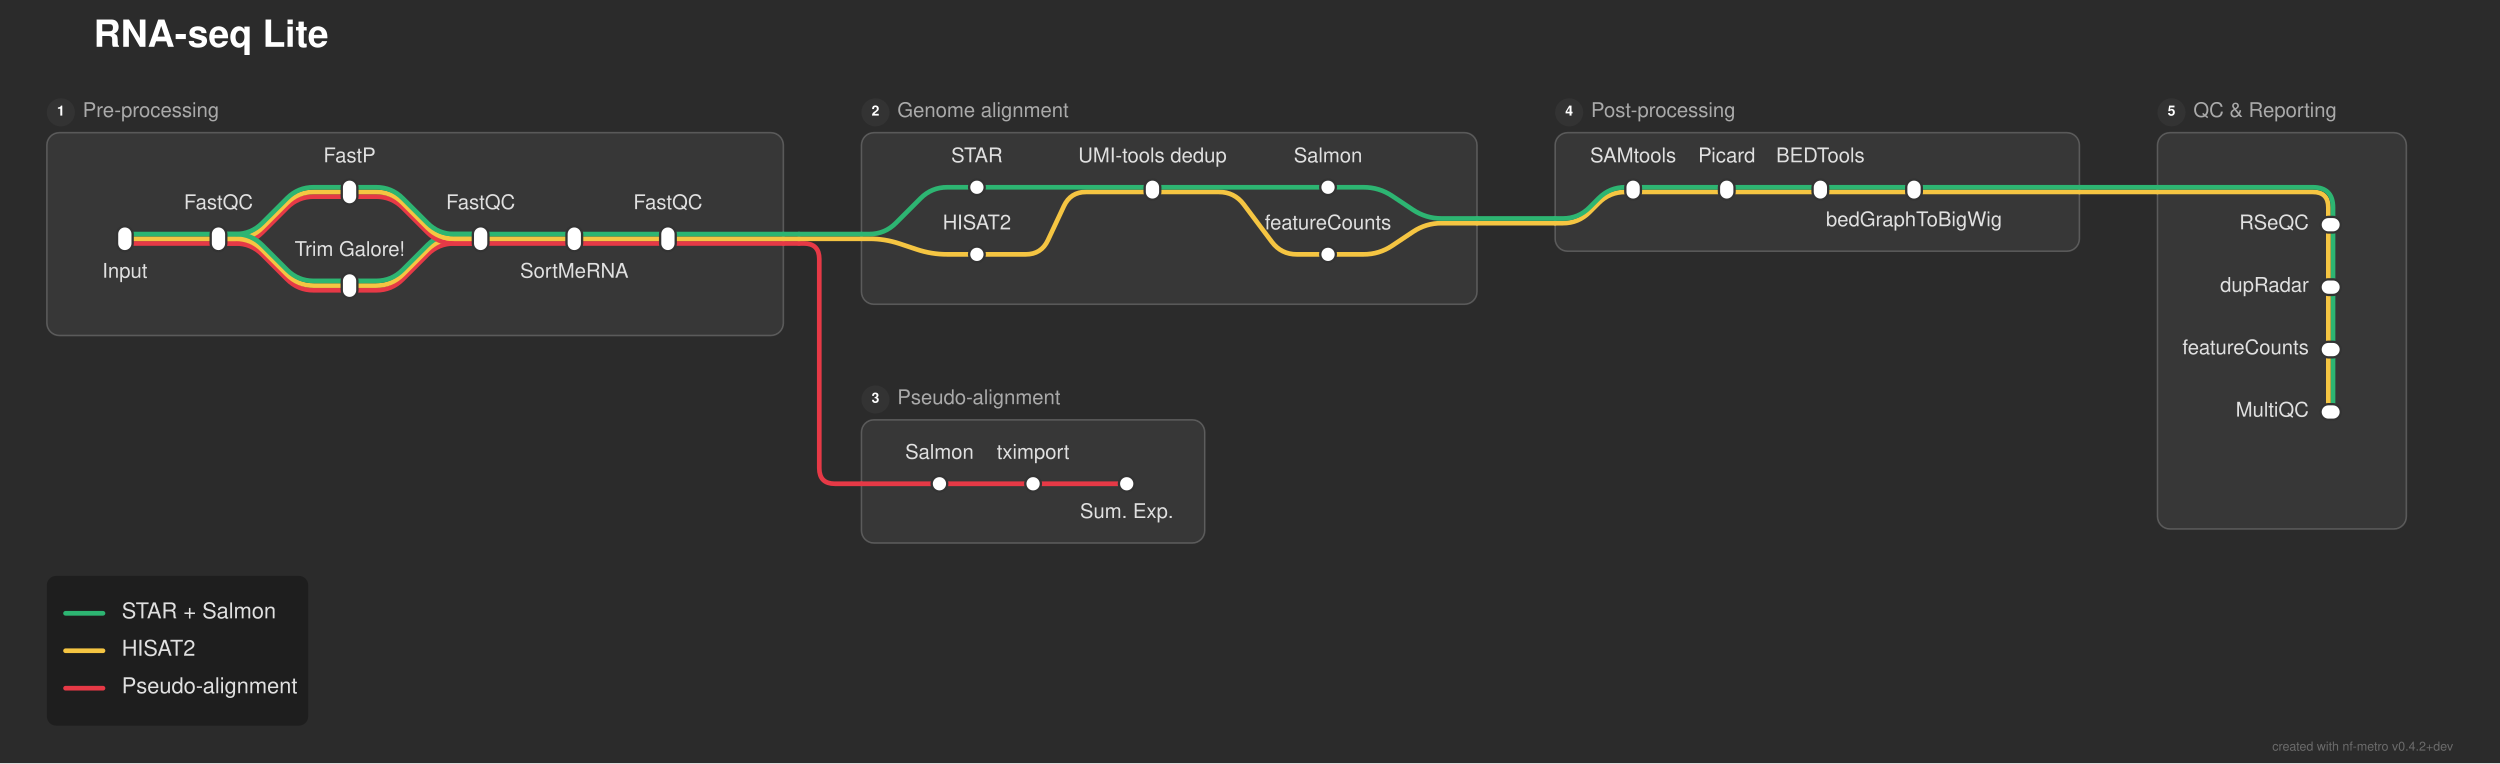
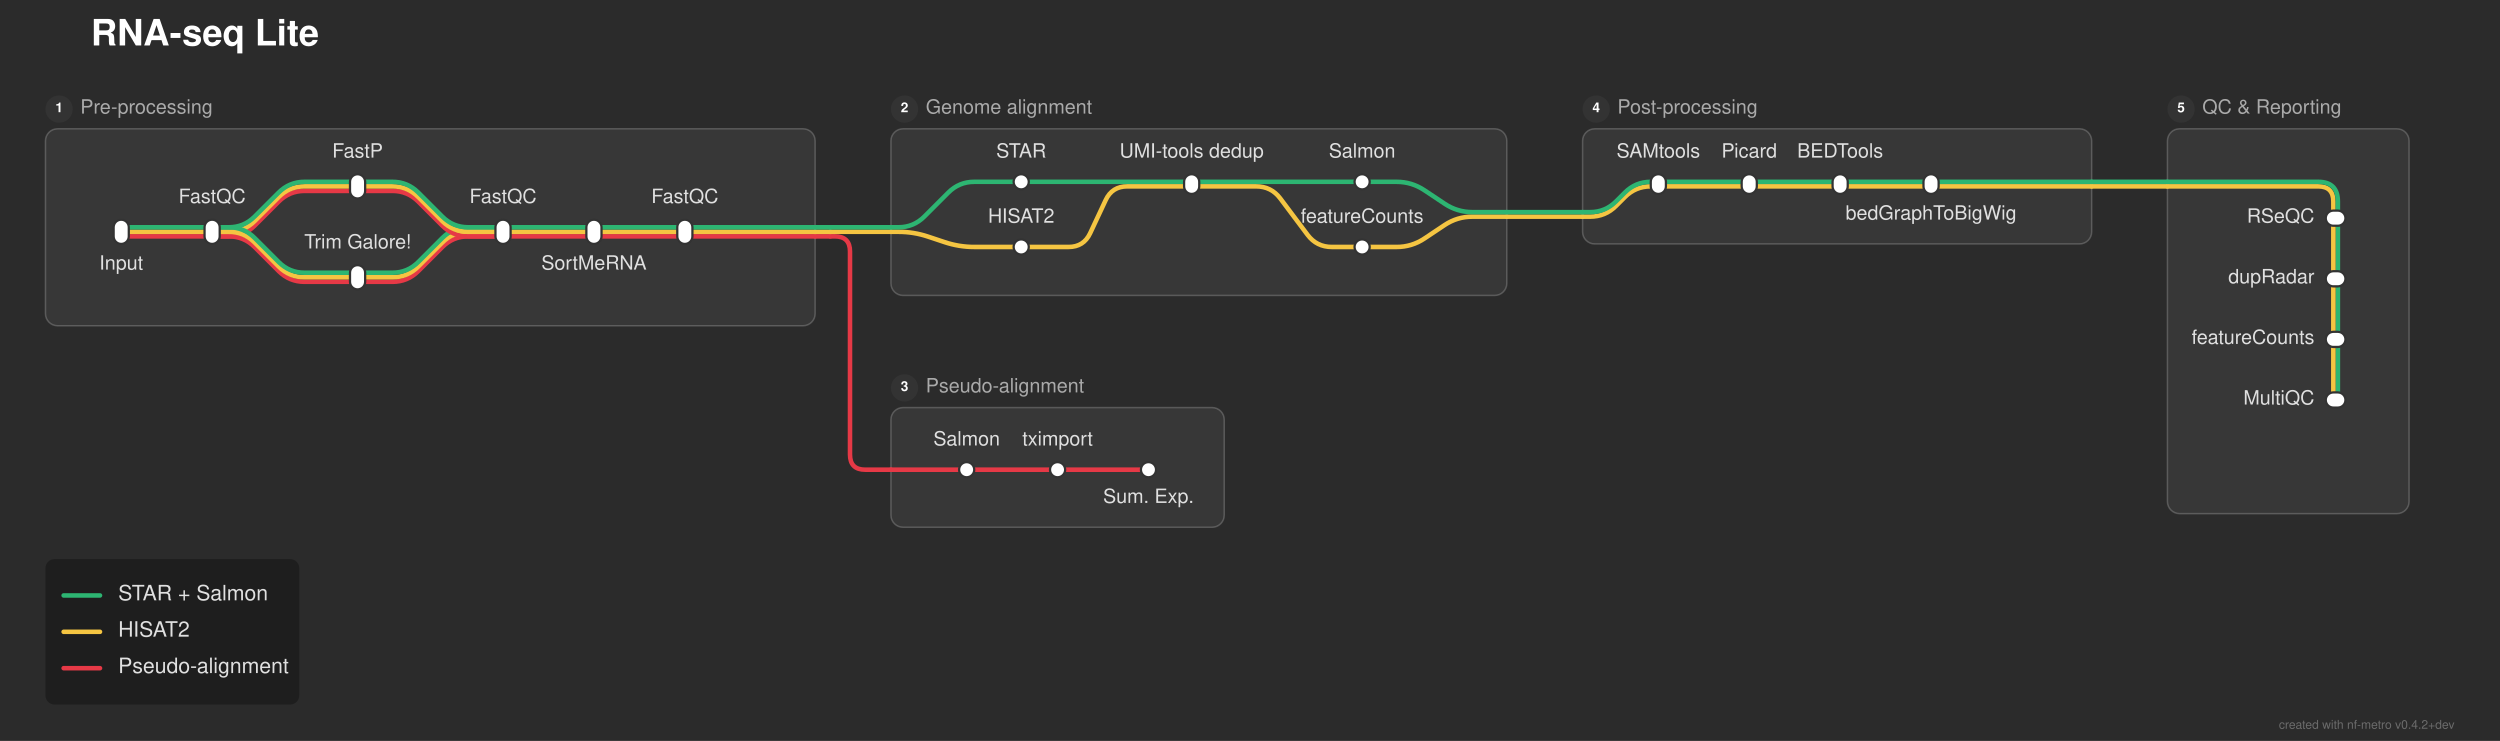
- <svg xmlns="http://www.w3.org/2000/svg" width="1602" height="489" viewBox="0 0 1602 489">
+ <svg xmlns="http://www.w3.org/2000/svg" width="1650" height="489" viewBox="0 0 1650 489">
  <defs>
</defs>
-   <rect x="0" y="0" width="1602" height="489" fill="#2b2b2b" />
+   <rect x="0" y="0" width="1650" height="489" fill="#2b2b2b" />
  <text x="60.0" y="30.0" font-size="24.0" fill="#ffffff" font-family="'Helvetica Neue', Helvetica, Arial, sans-serif" font-weight="bold">RNA-seq Lite</text>
-   <rect x="30.0" y="85.0" width="472.0" height="130.0" rx="8" ry="8" fill="rgba(255, 255, 255, 0.06)" stroke="rgba(255, 255, 255, 0.2)" stroke-width="1.0" />
+   <rect x="30.0" y="85.0" width="508.0" height="130.0" rx="8" ry="8" fill="rgba(255, 255, 255, 0.06)" stroke="rgba(255, 255, 255, 0.2)" stroke-width="1.0" />
  <circle cx="39.0" cy="72.0" r="9" fill="#333333" />
  <text x="39.0" y="72.0" font-size="9" fill="#ffffff" font-family="'Helvetica Neue', Helvetica, Arial, sans-serif" font-weight="bold" text-anchor="middle" dominant-baseline="central">1</text>
  <text x="53.0" y="72.0" font-size="13.0" fill="#aaaaaa" font-family="'Helvetica Neue', Helvetica, Arial, sans-serif" dominant-baseline="central">Pre-processing</text>
-   <rect x="552.0" y="85.0" width="394.5" height="110.0" rx="8" ry="8" fill="rgba(255, 255, 255, 0.06)" stroke="rgba(255, 255, 255, 0.2)" stroke-width="1.0" />
-   <circle cx="561.0" cy="72.0" r="9" fill="#333333" />
-   <text x="561.0" y="72.0" font-size="9" fill="#ffffff" font-family="'Helvetica Neue', Helvetica, Arial, sans-serif" font-weight="bold" text-anchor="middle" dominant-baseline="central">2</text>
-   <text x="575.0" y="72.0" font-size="13.0" fill="#aaaaaa" font-family="'Helvetica Neue', Helvetica, Arial, sans-serif" dominant-baseline="central">Genome alignment</text>
-   <rect x="552.0" y="269.0" width="220.0" height="79.0" rx="8" ry="8" fill="rgba(255, 255, 255, 0.06)" stroke="rgba(255, 255, 255, 0.2)" stroke-width="1.0" />
-   <circle cx="561.0" cy="256.0" r="9" fill="#333333" />
-   <text x="561.0" y="256.0" font-size="9" fill="#ffffff" font-family="'Helvetica Neue', Helvetica, Arial, sans-serif" font-weight="bold" text-anchor="middle" dominant-baseline="central">3</text>
-   <text x="575.0" y="256.0" font-size="13.0" fill="#aaaaaa" font-family="'Helvetica Neue', Helvetica, Arial, sans-serif" dominant-baseline="central">Pseudo-alignment</text>
-   <rect x="996.5" y="85.0" width="336.0" height="76.0" rx="8" ry="8" fill="rgba(255, 255, 255, 0.06)" stroke="rgba(255, 255, 255, 0.2)" stroke-width="1.0" />
-   <circle cx="1005.5" cy="72.0" r="9" fill="#333333" />
-   <text x="1005.5" y="72.0" font-size="9" fill="#ffffff" font-family="'Helvetica Neue', Helvetica, Arial, sans-serif" font-weight="bold" text-anchor="middle" dominant-baseline="central">4</text>
-   <text x="1019.5" y="72.0" font-size="13.0" fill="#aaaaaa" font-family="'Helvetica Neue', Helvetica, Arial, sans-serif" dominant-baseline="central">Post-processing</text>
-   <rect x="1382.5" y="85.0" width="159.5" height="254.0" rx="8" ry="8" fill="rgba(255, 255, 255, 0.06)" stroke="rgba(255, 255, 255, 0.2)" stroke-width="1.0" />
-   <circle cx="1391.5" cy="72.0" r="9" fill="#333333" />
-   <text x="1391.5" y="72.0" font-size="9" fill="#ffffff" font-family="'Helvetica Neue', Helvetica, Arial, sans-serif" font-weight="bold" text-anchor="middle" dominant-baseline="central">5</text>
-   <text x="1405.5" y="72.0" font-size="13.0" fill="#aaaaaa" font-family="'Helvetica Neue', Helvetica, Arial, sans-serif" dominant-baseline="central">QC &amp; Reporting</text>
-   <path d="M602.0,310.0 L662.0,310.0" stroke="#e63946" stroke-width="3.0" stroke-linecap="round" />
-   <path d="M662.0,310.0 L722.0,310.0" stroke="#e63946" stroke-width="3.0" stroke-linecap="round" />
-   <path d="M552.0,310.0 L602.0,310.0" stroke="#e63946" stroke-width="3.0" stroke-linecap="round" />
-   <path d="M1495.0,224.0 L1495.0,264.0" stroke="#2db572" stroke-width="3.0" stroke-linecap="round" />
-   <path d="M1492.0,224.0 L1492.0,264.0" stroke="#f5c542" stroke-width="3.0" stroke-linecap="round" />
-   <path d="M224.0,186.0 L241.0,186.0 Q251.0,186.0,258.071,178.929 L273.929,163.071 Q281.0,156.0,291.0,156.0 L308.0,156.0" stroke="#e63946" stroke-width="3.0" fill="none" stroke-linecap="round" stroke-linejoin="round" />
-   <path d="M1495.0,184.0 L1495.0,224.0" stroke="#2db572" stroke-width="3.0" stroke-linecap="round" />
-   <path d="M1492.0,184.0 L1492.0,224.0" stroke="#f5c542" stroke-width="3.0" stroke-linecap="round" />
-   <path d="M224.0,183.0 L241.0,183.0 Q251.0,183.0,258.071,175.929 L273.929,160.071 Q281.0,153.0,291.0,153.0 L308.0,153.0" stroke="#f5c542" stroke-width="3.0" fill="none" stroke-linecap="round" stroke-linejoin="round" />
-   <path d="M224.0,180.0 L241.0,180.0 Q251.0,180.0,258.071,172.929 L273.929,157.071 Q281.0,150.0,291.0,150.0 L308.0,150.0" stroke="#2db572" stroke-width="3.0" fill="none" stroke-linecap="round" stroke-linejoin="round" />
-   <path d="M626.0,163.0 L657.25,163.0 Q667.25,163.0,671.494,153.945 L681.756,132.055 Q686.0,123.0,696.0,123.0 L738.5,123.0" stroke="#f5c542" stroke-width="3.0" fill="none" stroke-linecap="round" stroke-linejoin="round" />
-   <path d="M851.0,163.0 L873.75,163.0 Q883.75,163.0,892.071,157.453 L905.429,148.547 Q913.75,143.0,923.75,143.0 L946.5,143.0" stroke="#f5c542" stroke-width="3.0" fill="none" stroke-linecap="round" stroke-linejoin="round" />
+   <rect x="588.0" y="85.0" width="406.5" height="110.0" rx="8" ry="8" fill="rgba(255, 255, 255, 0.06)" stroke="rgba(255, 255, 255, 0.2)" stroke-width="1.0" />
+   <circle cx="597.0" cy="72.0" r="9" fill="#333333" />
+   <text x="597.0" y="72.0" font-size="9" fill="#ffffff" font-family="'Helvetica Neue', Helvetica, Arial, sans-serif" font-weight="bold" text-anchor="middle" dominant-baseline="central">2</text>
+   <text x="611.0" y="72.0" font-size="13.0" fill="#aaaaaa" font-family="'Helvetica Neue', Helvetica, Arial, sans-serif" dominant-baseline="central">Genome alignment</text>
+   <rect x="588.0" y="269.0" width="220.0" height="79.0" rx="8" ry="8" fill="rgba(255, 255, 255, 0.06)" stroke="rgba(255, 255, 255, 0.2)" stroke-width="1.0" />
+   <circle cx="597.0" cy="256.0" r="9" fill="#333333" />
+   <text x="597.0" y="256.0" font-size="9" fill="#ffffff" font-family="'Helvetica Neue', Helvetica, Arial, sans-serif" font-weight="bold" text-anchor="middle" dominant-baseline="central">3</text>
+   <text x="611.0" y="256.0" font-size="13.0" fill="#aaaaaa" font-family="'Helvetica Neue', Helvetica, Arial, sans-serif" dominant-baseline="central">Pseudo-alignment</text>
+   <rect x="1044.5" y="85.0" width="336.0" height="76.0" rx="8" ry="8" fill="rgba(255, 255, 255, 0.06)" stroke="rgba(255, 255, 255, 0.2)" stroke-width="1.0" />
+   <circle cx="1053.5" cy="72.0" r="9" fill="#333333" />
+   <text x="1053.5" y="72.0" font-size="9" fill="#ffffff" font-family="'Helvetica Neue', Helvetica, Arial, sans-serif" font-weight="bold" text-anchor="middle" dominant-baseline="central">4</text>
+   <text x="1067.5" y="72.0" font-size="13.0" fill="#aaaaaa" font-family="'Helvetica Neue', Helvetica, Arial, sans-serif" dominant-baseline="central">Post-processing</text>
+   <rect x="1430.5" y="85.0" width="159.5" height="254.0" rx="8" ry="8" fill="rgba(255, 255, 255, 0.06)" stroke="rgba(255, 255, 255, 0.2)" stroke-width="1.0" />
+   <circle cx="1439.5" cy="72.0" r="9" fill="#333333" />
+   <text x="1439.5" y="72.0" font-size="9" fill="#ffffff" font-family="'Helvetica Neue', Helvetica, Arial, sans-serif" font-weight="bold" text-anchor="middle" dominant-baseline="central">5</text>
+   <text x="1453.5" y="72.0" font-size="13.0" fill="#aaaaaa" font-family="'Helvetica Neue', Helvetica, Arial, sans-serif" dominant-baseline="central">QC &amp; Reporting</text>
+   <path d="M638.0,310.0 L698.0,310.0" stroke="#e63946" stroke-width="3.0" stroke-linecap="round" />
+   <path d="M698.0,310.0 L758.0,310.0" stroke="#e63946" stroke-width="3.0" stroke-linecap="round" />
+   <path d="M588.0,310.0 L638.0,310.0" stroke="#e63946" stroke-width="3.0" stroke-linecap="round" />
+   <path d="M1543.0,224.0 L1543.0,264.0" stroke="#2db572" stroke-width="3.0" stroke-linecap="round" />
+   <path d="M1540.0,224.0 L1540.0,264.0" stroke="#f5c542" stroke-width="3.0" stroke-linecap="round" />
+   <path d="M236.0,186.0 L259.0,186.0 Q269.0,186.0,276.071,178.929 L291.929,163.071 Q299.0,156.0,309.0,156.0 L332.0,156.0" stroke="#e63946" stroke-width="3.0" fill="none" stroke-linecap="round" stroke-linejoin="round" />
+   <path d="M1543.0,184.0 L1543.0,224.0" stroke="#2db572" stroke-width="3.0" stroke-linecap="round" />
+   <path d="M1540.0,184.0 L1540.0,224.0" stroke="#f5c542" stroke-width="3.0" stroke-linecap="round" />
+   <path d="M236.0,183.0 L259.0,183.0 Q269.0,183.0,276.071,175.929 L291.929,160.071 Q299.0,153.0,309.0,153.0 L332.0,153.0" stroke="#f5c542" stroke-width="3.0" fill="none" stroke-linecap="round" stroke-linejoin="round" />
+   <path d="M236.0,180.0 L259.0,180.0 Q269.0,180.0,276.071,172.929 L291.929,157.071 Q299.0,150.0,309.0,150.0 L332.0,150.0" stroke="#2db572" stroke-width="3.0" fill="none" stroke-linecap="round" stroke-linejoin="round" />
+   <path d="M674.0,163.0 L705.25,163.0 Q715.25,163.0,719.494,153.945 L729.756,132.055 Q734.0,123.0,744.0,123.0 L786.5,123.0" stroke="#f5c542" stroke-width="3.0" fill="none" stroke-linecap="round" stroke-linejoin="round" />
+   <path d="M899.0,163.0 L921.75,163.0 Q931.75,163.0,940.071,157.453 L953.429,148.547 Q961.75,143.0,971.75,143.0 L994.5,143.0" stroke="#f5c542" stroke-width="3.0" fill="none" stroke-linecap="round" stroke-linejoin="round" />
  <path d="M80.0,156.0 L140.0,156.0" stroke="#e63946" stroke-width="3.0" stroke-linecap="round" />
-   <path d="M140.0,156.0 L151.0,156.0 Q161.0,156.0,168.071,148.929 L183.929,133.071 Q191.0,126.0,201.0,126.0 L224.0,126.0" stroke="#e63946" stroke-width="3.0" fill="none" stroke-linecap="round" stroke-linejoin="round" />
-   <path d="M140.0,156.0 L151.0,156.0 Q161.0,156.0,168.071,163.071 L183.929,178.929 Q191.0,186.0,201.0,186.0 L224.0,186.0" stroke="#e63946" stroke-width="3.0" fill="none" stroke-linecap="round" stroke-linejoin="round" />
-   <path d="M308.0,156.0 L368.0,156.0" stroke="#e63946" stroke-width="3.0" stroke-linecap="round" />
-   <path d="M368.0,156.0 L428.0,156.0" stroke="#e63946" stroke-width="3.0" stroke-linecap="round" />
-   <path d="M428.0,156.0 L502.0,156.0" stroke="#e63946" stroke-width="3.0" stroke-linecap="round" />
-   <path d="M502.0,156.0 L512.0,156.0" stroke="#e63946" stroke-width="3.0" stroke-linecap="round" />
-   <path d="M512.0,156.0 L515.0,156.0 Q525.0,156.0,525.0,166.0 L525.0,300.0 Q525.0,310.0,535.0,310.0 L552.0,310.0" stroke="#e63946" stroke-width="3.0" fill="none" stroke-linecap="round" stroke-linejoin="round" />
+   <path d="M140.0,156.0 L151.0,156.0 Q161.0,156.0,168.071,148.929 L183.929,133.071 Q191.0,126.0,201.0,126.0 L236.0,126.0" stroke="#e63946" stroke-width="3.0" fill="none" stroke-linecap="round" stroke-linejoin="round" />
+   <path d="M140.0,156.0 L151.0,156.0 Q161.0,156.0,168.071,163.071 L183.929,178.929 Q191.0,186.0,201.0,186.0 L236.0,186.0" stroke="#e63946" stroke-width="3.0" fill="none" stroke-linecap="round" stroke-linejoin="round" />
+   <path d="M332.0,156.0 L392.0,156.0" stroke="#e63946" stroke-width="3.0" stroke-linecap="round" />
+   <path d="M392.0,156.0 L452.0,156.0" stroke="#e63946" stroke-width="3.0" stroke-linecap="round" />
+   <path d="M452.0,156.0 L538.0,156.0" stroke="#e63946" stroke-width="3.0" stroke-linecap="round" />
+   <path d="M538.0,156.0 L548.0,156.0" stroke="#e63946" stroke-width="3.0" stroke-linecap="round" />
+   <path d="M548.0,156.0 L551.0,156.0 Q561.0,156.0,561.0,166.0 L561.0,300.0 Q561.0,310.0,571.0,310.0 L588.0,310.0" stroke="#e63946" stroke-width="3.0" fill="none" stroke-linecap="round" stroke-linejoin="round" />
  <path d="M80.0,153.0 L140.0,153.0" stroke="#f5c542" stroke-width="3.0" stroke-linecap="round" />
-   <path d="M140.0,153.0 L151.0,153.0 Q161.0,153.0,168.071,145.929 L183.929,130.071 Q191.0,123.0,201.0,123.0 L224.0,123.0" stroke="#f5c542" stroke-width="3.0" fill="none" stroke-linecap="round" stroke-linejoin="round" />
-   <path d="M140.0,153.0 L151.0,153.0 Q161.0,153.0,168.071,160.071 L183.929,175.929 Q191.0,183.0,201.0,183.0 L224.0,183.0" stroke="#f5c542" stroke-width="3.0" fill="none" stroke-linecap="round" stroke-linejoin="round" />
-   <path d="M308.0,153.0 L368.0,153.0" stroke="#f5c542" stroke-width="3.0" stroke-linecap="round" />
-   <path d="M368.0,153.0 L428.0,153.0" stroke="#f5c542" stroke-width="3.0" stroke-linecap="round" />
-   <path d="M428.0,153.0 L502.0,153.0" stroke="#f5c542" stroke-width="3.0" stroke-linecap="round" />
-   <path d="M552.0,153.0 L557.0,153.0 Q567.0,153.0,576.487,156.162 L587.513,159.838 Q597.0,163.0,607.0,163.0 L626.0,163.0" stroke="#f5c542" stroke-width="3.0" fill="none" stroke-linecap="round" stroke-linejoin="round" />
-   <path d="M502.0,153.0 L512.0,153.0" stroke="#f5c542" stroke-width="3.0" stroke-linecap="round" />
-   <path d="M512.0,153.0 L552.0,153.0" stroke="#f5c542" stroke-width="3.0" stroke-linecap="round" />
+   <path d="M140.0,153.0 L151.0,153.0 Q161.0,153.0,168.071,145.929 L183.929,130.071 Q191.0,123.0,201.0,123.0 L236.0,123.0" stroke="#f5c542" stroke-width="3.0" fill="none" stroke-linecap="round" stroke-linejoin="round" />
+   <path d="M140.0,153.0 L151.0,153.0 Q161.0,153.0,168.071,160.071 L183.929,175.929 Q191.0,183.0,201.0,183.0 L236.0,183.0" stroke="#f5c542" stroke-width="3.0" fill="none" stroke-linecap="round" stroke-linejoin="round" />
+   <path d="M332.0,153.0 L392.0,153.0" stroke="#f5c542" stroke-width="3.0" stroke-linecap="round" />
+   <path d="M392.0,153.0 L452.0,153.0" stroke="#f5c542" stroke-width="3.0" stroke-linecap="round" />
+   <path d="M452.0,153.0 L538.0,153.0" stroke="#f5c542" stroke-width="3.0" stroke-linecap="round" />
+   <path d="M588.0,153.0 L593.0,153.0 Q603.0,153.0,612.487,156.162 L623.513,159.838 Q633.0,163.0,643.0,163.0 L674.0,163.0" stroke="#f5c542" stroke-width="3.0" fill="none" stroke-linecap="round" stroke-linejoin="round" />
+   <path d="M538.0,153.0 L548.0,153.0" stroke="#f5c542" stroke-width="3.0" stroke-linecap="round" />
+   <path d="M548.0,153.0 L588.0,153.0" stroke="#f5c542" stroke-width="3.0" stroke-linecap="round" />
  <path d="M80.0,150.0 L140.0,150.0" stroke="#2db572" stroke-width="3.0" stroke-linecap="round" />
-   <path d="M140.0,150.0 L151.0,150.0 Q161.0,150.0,168.071,142.929 L183.929,127.071 Q191.0,120.0,201.0,120.0 L224.0,120.0" stroke="#2db572" stroke-width="3.0" fill="none" stroke-linecap="round" stroke-linejoin="round" />
-   <path d="M140.0,150.0 L151.0,150.0 Q161.0,150.0,168.071,157.071 L183.929,172.929 Q191.0,180.0,201.0,180.0 L224.0,180.0" stroke="#2db572" stroke-width="3.0" fill="none" stroke-linecap="round" stroke-linejoin="round" />
-   <path d="M308.0,150.0 L368.0,150.0" stroke="#2db572" stroke-width="3.0" stroke-linecap="round" />
-   <path d="M368.0,150.0 L428.0,150.0" stroke="#2db572" stroke-width="3.0" stroke-linecap="round" />
-   <path d="M428.0,150.0 L502.0,150.0" stroke="#2db572" stroke-width="3.0" stroke-linecap="round" />
-   <path d="M552.0,150.0 L557.0,150.0 Q567.0,150.0,574.071,142.929 L589.929,127.071 Q597.0,120.0,607.0,120.0 L626.0,120.0" stroke="#2db572" stroke-width="3.0" fill="none" stroke-linecap="round" stroke-linejoin="round" />
-   <path d="M502.0,150.0 L512.0,150.0" stroke="#2db572" stroke-width="3.0" stroke-linecap="round" />
-   <path d="M512.0,150.0 L552.0,150.0" stroke="#2db572" stroke-width="3.0" stroke-linecap="round" />
-   <path d="M1495.0,144.0 L1495.0,184.0" stroke="#2db572" stroke-width="3.0" stroke-linecap="round" />
-   <path d="M1492.0,144.0 L1492.0,184.0" stroke="#f5c542" stroke-width="3.0" stroke-linecap="round" />
-   <path d="M996.5,143.0 L1001.5,143.0 Q1011.5,143.0,1018.571,135.929 L1024.429,130.071 Q1031.5,123.0,1041.5,123.0 L1046.5,123.0" stroke="#f5c542" stroke-width="3.0" fill="none" stroke-linecap="round" stroke-linejoin="round" />
-   <path d="M946.5,143.0 L996.5,143.0" stroke="#f5c542" stroke-width="3.0" stroke-linecap="round" />
-   <path d="M996.5,140.0 L1001.5,140.0 Q1011.5,140.0,1018.571,132.929 L1024.429,127.071 Q1031.5,120.0,1041.5,120.0 L1046.5,120.0" stroke="#2db572" stroke-width="3.0" fill="none" stroke-linecap="round" stroke-linejoin="round" />
-   <path d="M946.5,140.0 L996.5,140.0" stroke="#2db572" stroke-width="3.0" stroke-linecap="round" />
-   <path d="M224.0,126.0 L241.0,126.0 Q251.0,126.0,258.071,133.071 L273.929,148.929 Q281.0,156.0,291.0,156.0 L308.0,156.0" stroke="#e63946" stroke-width="3.0" fill="none" stroke-linecap="round" stroke-linejoin="round" />
-   <path d="M224.0,123.0 L241.0,123.0 Q251.0,123.0,258.071,130.071 L273.929,145.929 Q281.0,153.0,291.0,153.0 L308.0,153.0" stroke="#f5c542" stroke-width="3.0" fill="none" stroke-linecap="round" stroke-linejoin="round" />
-   <path d="M738.5,123.0 L781.0,123.0 Q791.0,123.0,797.0,131.0 L815.0,155.0 Q821.0,163.0,831.0,163.0 L851.0,163.0" stroke="#f5c542" stroke-width="3.0" fill="none" stroke-linecap="round" stroke-linejoin="round" />
-   <path d="M1046.5,123.0 L1106.5,123.0" stroke="#f5c542" stroke-width="3.0" stroke-linecap="round" />
-   <path d="M1106.5,123.0 L1166.5,123.0" stroke="#f5c542" stroke-width="3.0" stroke-linecap="round" />
-   <path d="M1166.5,123.0 L1226.5,123.0" stroke="#f5c542" stroke-width="3.0" stroke-linecap="round" />
-   <path d="M1226.5,123.0 L1332.5,123.0" stroke="#f5c542" stroke-width="3.0" stroke-linecap="round" />
-   <path d="M1382.5,123.0 L1482.0,123.0 Q1492.0,123.0,1492.0,133.0 L1492.0,144.0" stroke="#f5c542" stroke-width="3.0" fill="none" stroke-linecap="round" stroke-linejoin="round" />
-   <path d="M1332.5,123.0 L1382.5,123.0" stroke="#f5c542" stroke-width="3.0" stroke-linecap="round" />
-   <path d="M224.0,120.0 L241.0,120.0 Q251.0,120.0,258.071,127.071 L273.929,142.929 Q281.0,150.0,291.0,150.0 L308.0,150.0" stroke="#2db572" stroke-width="3.0" fill="none" stroke-linecap="round" stroke-linejoin="round" />
-   <path d="M626.0,120.0 L738.5,120.0" stroke="#2db572" stroke-width="3.0" stroke-linecap="round" />
-   <path d="M738.5,120.0 L851.0,120.0" stroke="#2db572" stroke-width="3.0" stroke-linecap="round" />
-   <path d="M1046.5,120.0 L1106.5,120.0" stroke="#2db572" stroke-width="3.0" stroke-linecap="round" />
-   <path d="M1106.5,120.0 L1166.5,120.0" stroke="#2db572" stroke-width="3.0" stroke-linecap="round" />
-   <path d="M1166.5,120.0 L1226.5,120.0" stroke="#2db572" stroke-width="3.0" stroke-linecap="round" />
-   <path d="M851.0,120.0 L873.75,120.0 Q883.75,120.0,892.071,125.547 L905.429,134.453 Q913.75,140.0,923.75,140.0 L946.5,140.0" stroke="#2db572" stroke-width="3.0" fill="none" stroke-linecap="round" stroke-linejoin="round" />
-   <path d="M1226.5,120.0 L1332.5,120.0" stroke="#2db572" stroke-width="3.0" stroke-linecap="round" />
-   <path d="M1382.5,120.0 L1482.0,120.0 Q1495.0,120.0,1495.0,133.0 L1495.0,144.0" stroke="#2db572" stroke-width="3.0" fill="none" stroke-linecap="round" stroke-linejoin="round" />
-   <path d="M1332.5,120.0 L1382.5,120.0" stroke="#2db572" stroke-width="3.0" stroke-linecap="round" />
+   <path d="M140.0,150.0 L151.0,150.0 Q161.0,150.0,168.071,142.929 L183.929,127.071 Q191.0,120.0,201.0,120.0 L236.0,120.0" stroke="#2db572" stroke-width="3.0" fill="none" stroke-linecap="round" stroke-linejoin="round" />
+   <path d="M140.0,150.0 L151.0,150.0 Q161.0,150.0,168.071,157.071 L183.929,172.929 Q191.0,180.0,201.0,180.0 L236.0,180.0" stroke="#2db572" stroke-width="3.0" fill="none" stroke-linecap="round" stroke-linejoin="round" />
+   <path d="M332.0,150.0 L392.0,150.0" stroke="#2db572" stroke-width="3.0" stroke-linecap="round" />
+   <path d="M392.0,150.0 L452.0,150.0" stroke="#2db572" stroke-width="3.0" stroke-linecap="round" />
+   <path d="M452.0,150.0 L538.0,150.0" stroke="#2db572" stroke-width="3.0" stroke-linecap="round" />
+   <path d="M588.0,150.0 L593.0,150.0 Q603.0,150.0,610.071,142.929 L625.929,127.071 Q633.0,120.0,643.0,120.0 L674.0,120.0" stroke="#2db572" stroke-width="3.0" fill="none" stroke-linecap="round" stroke-linejoin="round" />
+   <path d="M538.0,150.0 L548.0,150.0" stroke="#2db572" stroke-width="3.0" stroke-linecap="round" />
+   <path d="M548.0,150.0 L588.0,150.0" stroke="#2db572" stroke-width="3.0" stroke-linecap="round" />
+   <path d="M1543.0,144.0 L1543.0,184.0" stroke="#2db572" stroke-width="3.0" stroke-linecap="round" />
+   <path d="M1540.0,144.0 L1540.0,184.0" stroke="#f5c542" stroke-width="3.0" stroke-linecap="round" />
+   <path d="M1044.5,143.0 L1049.5,143.0 Q1059.5,143.0,1066.571,135.929 L1072.429,130.071 Q1079.5,123.0,1089.5,123.0 L1094.5,123.0" stroke="#f5c542" stroke-width="3.0" fill="none" stroke-linecap="round" stroke-linejoin="round" />
+   <path d="M994.5,143.0 L1044.5,143.0" stroke="#f5c542" stroke-width="3.0" stroke-linecap="round" />
+   <path d="M1044.5,140.0 L1049.5,140.0 Q1059.5,140.0,1066.571,132.929 L1072.429,127.071 Q1079.5,120.0,1089.5,120.0 L1094.5,120.0" stroke="#2db572" stroke-width="3.0" fill="none" stroke-linecap="round" stroke-linejoin="round" />
+   <path d="M994.5,140.0 L1044.5,140.0" stroke="#2db572" stroke-width="3.0" stroke-linecap="round" />
+   <path d="M236.0,126.0 L259.0,126.0 Q269.0,126.0,276.071,133.071 L291.929,148.929 Q299.0,156.0,309.0,156.0 L332.0,156.0" stroke="#e63946" stroke-width="3.0" fill="none" stroke-linecap="round" stroke-linejoin="round" />
+   <path d="M236.0,123.0 L259.0,123.0 Q269.0,123.0,276.071,130.071 L291.929,145.929 Q299.0,153.0,309.0,153.0 L332.0,153.0" stroke="#f5c542" stroke-width="3.0" fill="none" stroke-linecap="round" stroke-linejoin="round" />
+   <path d="M786.5,123.0 L829.0,123.0 Q839.0,123.0,845.0,131.0 L863.0,155.0 Q869.0,163.0,879.0,163.0 L899.0,163.0" stroke="#f5c542" stroke-width="3.0" fill="none" stroke-linecap="round" stroke-linejoin="round" />
+   <path d="M1094.5,123.0 L1154.5,123.0" stroke="#f5c542" stroke-width="3.0" stroke-linecap="round" />
+   <path d="M1154.5,123.0 L1214.5,123.0" stroke="#f5c542" stroke-width="3.0" stroke-linecap="round" />
+   <path d="M1214.5,123.0 L1274.5,123.0" stroke="#f5c542" stroke-width="3.0" stroke-linecap="round" />
+   <path d="M1274.5,123.0 L1380.5,123.0" stroke="#f5c542" stroke-width="3.0" stroke-linecap="round" />
+   <path d="M1430.5,123.0 L1530.0,123.0 Q1540.0,123.0,1540.0,133.0 L1540.0,144.0" stroke="#f5c542" stroke-width="3.0" fill="none" stroke-linecap="round" stroke-linejoin="round" />
+   <path d="M1380.5,123.0 L1430.5,123.0" stroke="#f5c542" stroke-width="3.0" stroke-linecap="round" />
+   <path d="M236.0,120.0 L259.0,120.0 Q269.0,120.0,276.071,127.071 L291.929,142.929 Q299.0,150.0,309.0,150.0 L332.0,150.0" stroke="#2db572" stroke-width="3.0" fill="none" stroke-linecap="round" stroke-linejoin="round" />
+   <path d="M674.0,120.0 L786.5,120.0" stroke="#2db572" stroke-width="3.0" stroke-linecap="round" />
+   <path d="M786.5,120.0 L899.0,120.0" stroke="#2db572" stroke-width="3.0" stroke-linecap="round" />
+   <path d="M1094.5,120.0 L1154.5,120.0" stroke="#2db572" stroke-width="3.0" stroke-linecap="round" />
+   <path d="M1154.5,120.0 L1214.5,120.0" stroke="#2db572" stroke-width="3.0" stroke-linecap="round" />
+   <path d="M1214.5,120.0 L1274.5,120.0" stroke="#2db572" stroke-width="3.0" stroke-linecap="round" />
+   <path d="M899.0,120.0 L921.75,120.0 Q931.75,120.0,940.071,125.547 L953.429,134.453 Q961.75,140.0,971.75,140.0 L994.5,140.0" stroke="#2db572" stroke-width="3.0" fill="none" stroke-linecap="round" stroke-linejoin="round" />
+   <path d="M1274.5,120.0 L1380.5,120.0" stroke="#2db572" stroke-width="3.0" stroke-linecap="round" />
+   <path d="M1430.5,120.0 L1530.0,120.0 Q1543.0,120.0,1543.0,133.0 L1543.0,144.0" stroke="#2db572" stroke-width="3.0" fill="none" stroke-linecap="round" stroke-linejoin="round" />
+   <path d="M1380.5,120.0 L1430.5,120.0" stroke="#2db572" stroke-width="3.0" stroke-linecap="round" />
  <rect x="75.0" y="145.0" width="10.0" height="16.0" rx="5.0" ry="5.0" fill="#ffffff" stroke="#333333" stroke-width="1.5" />
  <rect x="135.0" y="145.0" width="10.0" height="16.0" rx="5.0" ry="5.0" fill="#ffffff" stroke="#333333" stroke-width="1.5" />
-   <rect x="219.0" y="115.0" width="10.0" height="16.0" rx="5.0" ry="5.0" fill="#ffffff" stroke="#333333" stroke-width="1.5" />
-   <rect x="219.0" y="175.0" width="10.0" height="16.0" rx="5.0" ry="5.0" fill="#ffffff" stroke="#333333" stroke-width="1.5" />
-   <rect x="303.0" y="145.0" width="10.0" height="16.0" rx="5.0" ry="5.0" fill="#ffffff" stroke="#333333" stroke-width="1.5" />
-   <rect x="363.0" y="145.0" width="10.0" height="16.0" rx="5.0" ry="5.0" fill="#ffffff" stroke="#333333" stroke-width="1.5" />
-   <rect x="423.0" y="145.0" width="10.0" height="16.0" rx="5.0" ry="5.0" fill="#ffffff" stroke="#333333" stroke-width="1.5" />
-   <rect x="621.0" y="115.0" width="10.0" height="10.0" rx="5.0" ry="5.0" fill="#ffffff" stroke="#333333" stroke-width="1.5" />
-   <rect x="621.0" y="158.0" width="10.0" height="10.0" rx="5.0" ry="5.0" fill="#ffffff" stroke="#333333" stroke-width="1.5" />
-   <rect x="733.5" y="115.0" width="10.0" height="13.0" rx="5.0" ry="5.0" fill="#ffffff" stroke="#333333" stroke-width="1.5" />
-   <rect x="846.0" y="115.0" width="10.0" height="10.0" rx="5.0" ry="5.0" fill="#ffffff" stroke="#333333" stroke-width="1.5" />
-   <rect x="846.0" y="158.0" width="10.0" height="10.0" rx="5.0" ry="5.0" fill="#ffffff" stroke="#333333" stroke-width="1.5" />
-   <rect x="597.0" y="305.0" width="10.0" height="10.0" rx="5.0" ry="5.0" fill="#ffffff" stroke="#333333" stroke-width="1.5" />
-   <rect x="657.0" y="305.0" width="10.0" height="10.0" rx="5.0" ry="5.0" fill="#ffffff" stroke="#333333" stroke-width="1.5" />
-   <rect x="717.0" y="305.0" width="10.0" height="10.0" rx="5.0" ry="5.0" fill="#ffffff" stroke="#333333" stroke-width="1.5" />
-   <rect x="1041.5" y="115.0" width="10.0" height="13.0" rx="5.0" ry="5.0" fill="#ffffff" stroke="#333333" stroke-width="1.5" />
-   <rect x="1101.5" y="115.0" width="10.0" height="13.0" rx="5.0" ry="5.0" fill="#ffffff" stroke="#333333" stroke-width="1.5" />
-   <rect x="1161.5" y="115.0" width="10.0" height="13.0" rx="5.0" ry="5.0" fill="#ffffff" stroke="#333333" stroke-width="1.5" />
-   <rect x="1221.5" y="115.0" width="10.0" height="13.0" rx="5.0" ry="5.0" fill="#ffffff" stroke="#333333" stroke-width="1.5" />
-   <rect x="1487.0" y="139.0" width="13.0" height="10.0" rx="5.0" ry="5.0" fill="#ffffff" stroke="#333333" stroke-width="1.5" />
-   <rect x="1487.0" y="179.0" width="13.0" height="10.0" rx="5.0" ry="5.0" fill="#ffffff" stroke="#333333" stroke-width="1.5" />
-   <rect x="1487.0" y="219.0" width="13.0" height="10.0" rx="5.0" ry="5.0" fill="#ffffff" stroke="#333333" stroke-width="1.5" />
-   <rect x="1487.0" y="259.0" width="13.0" height="10.0" rx="5.0" ry="5.0" fill="#ffffff" stroke="#333333" stroke-width="1.5" />
+   <rect x="231.0" y="115.0" width="10.0" height="16.0" rx="5.0" ry="5.0" fill="#ffffff" stroke="#333333" stroke-width="1.5" />
+   <rect x="231.0" y="175.0" width="10.0" height="16.0" rx="5.0" ry="5.0" fill="#ffffff" stroke="#333333" stroke-width="1.5" />
+   <rect x="327.0" y="145.0" width="10.0" height="16.0" rx="5.0" ry="5.0" fill="#ffffff" stroke="#333333" stroke-width="1.5" />
+   <rect x="387.0" y="145.0" width="10.0" height="16.0" rx="5.0" ry="5.0" fill="#ffffff" stroke="#333333" stroke-width="1.5" />
+   <rect x="447.0" y="145.0" width="10.0" height="16.0" rx="5.0" ry="5.0" fill="#ffffff" stroke="#333333" stroke-width="1.5" />
+   <rect x="669.0" y="115.0" width="10.0" height="10.0" rx="5.0" ry="5.0" fill="#ffffff" stroke="#333333" stroke-width="1.5" />
+   <rect x="669.0" y="158.0" width="10.0" height="10.0" rx="5.0" ry="5.0" fill="#ffffff" stroke="#333333" stroke-width="1.5" />
+   <rect x="781.5" y="115.0" width="10.0" height="13.0" rx="5.0" ry="5.0" fill="#ffffff" stroke="#333333" stroke-width="1.5" />
+   <rect x="894.0" y="115.0" width="10.0" height="10.0" rx="5.0" ry="5.0" fill="#ffffff" stroke="#333333" stroke-width="1.5" />
+   <rect x="894.0" y="158.0" width="10.0" height="10.0" rx="5.0" ry="5.0" fill="#ffffff" stroke="#333333" stroke-width="1.5" />
+   <rect x="633.0" y="305.0" width="10.0" height="10.0" rx="5.0" ry="5.0" fill="#ffffff" stroke="#333333" stroke-width="1.5" />
+   <rect x="693.0" y="305.0" width="10.0" height="10.0" rx="5.0" ry="5.0" fill="#ffffff" stroke="#333333" stroke-width="1.5" />
+   <rect x="753.0" y="305.0" width="10.0" height="10.0" rx="5.0" ry="5.0" fill="#ffffff" stroke="#333333" stroke-width="1.5" />
+   <rect x="1089.5" y="115.0" width="10.0" height="13.0" rx="5.0" ry="5.0" fill="#ffffff" stroke="#333333" stroke-width="1.5" />
+   <rect x="1149.5" y="115.0" width="10.0" height="13.0" rx="5.0" ry="5.0" fill="#ffffff" stroke="#333333" stroke-width="1.5" />
+   <rect x="1209.5" y="115.0" width="10.0" height="13.0" rx="5.0" ry="5.0" fill="#ffffff" stroke="#333333" stroke-width="1.5" />
+   <rect x="1269.5" y="115.0" width="10.0" height="13.0" rx="5.0" ry="5.0" fill="#ffffff" stroke="#333333" stroke-width="1.5" />
+   <rect x="1535.0" y="139.0" width="13.0" height="10.0" rx="5.0" ry="5.0" fill="#ffffff" stroke="#333333" stroke-width="1.5" />
+   <rect x="1535.0" y="179.0" width="13.0" height="10.0" rx="5.0" ry="5.0" fill="#ffffff" stroke="#333333" stroke-width="1.5" />
+   <rect x="1535.0" y="219.0" width="13.0" height="10.0" rx="5.0" ry="5.0" fill="#ffffff" stroke="#333333" stroke-width="1.5" />
+   <rect x="1535.0" y="259.0" width="13.0" height="10.0" rx="5.0" ry="5.0" fill="#ffffff" stroke="#333333" stroke-width="1.5" />
  <text x="80.0" y="172.0" font-size="13.0" fill="#e0e0e0" font-family="'Helvetica Neue', Helvetica, Arial, sans-serif" text-anchor="middle" dominant-baseline="hanging">Input</text>
-   <text x="626.0" y="104.0" font-size="13.0" fill="#e0e0e0" font-family="'Helvetica Neue', Helvetica, Arial, sans-serif" text-anchor="middle" dominant-baseline="auto">STAR</text>
-   <text x="1046.5" y="104.0" font-size="13.0" fill="#e0e0e0" font-family="'Helvetica Neue', Helvetica, Arial, sans-serif" text-anchor="middle" dominant-baseline="auto">SAMtools</text>
-   <text x="1479.5" y="144.0" font-size="13.0" fill="#e0e0e0" font-family="'Helvetica Neue', Helvetica, Arial, sans-serif" text-anchor="end" dominant-baseline="central">RSeQC</text>
-   <text x="626.0" y="147.0" font-size="13.0" fill="#e0e0e0" font-family="'Helvetica Neue', Helvetica, Arial, sans-serif" text-anchor="middle" dominant-baseline="auto">HISAT2</text>
-   <text x="602.0" y="294.0" font-size="13.0" fill="#e0e0e0" font-family="'Helvetica Neue', Helvetica, Arial, sans-serif" text-anchor="middle" dominant-baseline="auto">Salmon</text>
+   <text x="674.0" y="104.0" font-size="13.0" fill="#e0e0e0" font-family="'Helvetica Neue', Helvetica, Arial, sans-serif" text-anchor="middle" dominant-baseline="auto">STAR</text>
+   <text x="1094.5" y="104.0" font-size="13.0" fill="#e0e0e0" font-family="'Helvetica Neue', Helvetica, Arial, sans-serif" text-anchor="middle" dominant-baseline="auto">SAMtools</text>
+   <text x="1527.5" y="144.0" font-size="13.0" fill="#e0e0e0" font-family="'Helvetica Neue', Helvetica, Arial, sans-serif" text-anchor="end" dominant-baseline="central">RSeQC</text>
+   <text x="674.0" y="147.0" font-size="13.0" fill="#e0e0e0" font-family="'Helvetica Neue', Helvetica, Arial, sans-serif" text-anchor="middle" dominant-baseline="auto">HISAT2</text>
+   <text x="638.0" y="294.0" font-size="13.0" fill="#e0e0e0" font-family="'Helvetica Neue', Helvetica, Arial, sans-serif" text-anchor="middle" dominant-baseline="auto">Salmon</text>
  <text x="140.0" y="134.0" font-size="13.0" fill="#e0e0e0" font-family="'Helvetica Neue', Helvetica, Arial, sans-serif" text-anchor="middle" dominant-baseline="auto">FastQC</text>
-   <text x="738.5" y="104.0" font-size="13.0" fill="#e0e0e0" font-family="'Helvetica Neue', Helvetica, Arial, sans-serif" text-anchor="middle" dominant-baseline="auto">UMI-tools dedup</text>
-   <text x="1106.5" y="104.0" font-size="13.0" fill="#e0e0e0" font-family="'Helvetica Neue', Helvetica, Arial, sans-serif" text-anchor="middle" dominant-baseline="auto">Picard</text>
-   <text x="1479.5" y="184.0" font-size="13.0" fill="#e0e0e0" font-family="'Helvetica Neue', Helvetica, Arial, sans-serif" text-anchor="end" dominant-baseline="central">dupRadar</text>
-   <text x="662.0" y="294.0" font-size="13.0" fill="#e0e0e0" font-family="'Helvetica Neue', Helvetica, Arial, sans-serif" text-anchor="middle" dominant-baseline="auto">tximport</text>
-   <text x="224.0" y="104.0" font-size="13.0" fill="#e0e0e0" font-family="'Helvetica Neue', Helvetica, Arial, sans-serif" text-anchor="middle" dominant-baseline="auto">FastP</text>
-   <text x="851.0" y="104.0" font-size="13.0" fill="#e0e0e0" font-family="'Helvetica Neue', Helvetica, Arial, sans-serif" text-anchor="middle" dominant-baseline="auto">Salmon</text>
-   <text x="1166.5" y="104.0" font-size="13.0" fill="#e0e0e0" font-family="'Helvetica Neue', Helvetica, Arial, sans-serif" text-anchor="middle" dominant-baseline="auto">BEDTools</text>
-   <text x="1479.5" y="224.0" font-size="13.0" fill="#e0e0e0" font-family="'Helvetica Neue', Helvetica, Arial, sans-serif" text-anchor="end" dominant-baseline="central">featureCounts</text>
-   <text x="224.0" y="164.0" font-size="13.0" fill="#e0e0e0" font-family="'Helvetica Neue', Helvetica, Arial, sans-serif" text-anchor="middle" dominant-baseline="auto">Trim Galore!</text>
-   <text x="851.0" y="147.0" font-size="13.0" fill="#e0e0e0" font-family="'Helvetica Neue', Helvetica, Arial, sans-serif" text-anchor="middle" dominant-baseline="auto">featureCounts</text>
-   <text x="722.0" y="326.0" font-size="13.0" fill="#e0e0e0" font-family="'Helvetica Neue', Helvetica, Arial, sans-serif" text-anchor="middle" dominant-baseline="hanging">Sum. Exp.</text>
-   <text x="308.0" y="134.0" font-size="13.0" fill="#e0e0e0" font-family="'Helvetica Neue', Helvetica, Arial, sans-serif" text-anchor="middle" dominant-baseline="auto">FastQC</text>
-   <text x="1226.5" y="139.0" font-size="13.0" fill="#e0e0e0" font-family="'Helvetica Neue', Helvetica, Arial, sans-serif" text-anchor="middle" dominant-baseline="hanging">bedGraphToBigWig</text>
-   <text x="1479.5" y="264.0" font-size="13.0" fill="#e0e0e0" font-family="'Helvetica Neue', Helvetica, Arial, sans-serif" text-anchor="end" dominant-baseline="central">MultiQC</text>
-   <text x="368.0" y="172.0" font-size="13.0" fill="#e0e0e0" font-family="'Helvetica Neue', Helvetica, Arial, sans-serif" text-anchor="middle" dominant-baseline="hanging">SortMeRNA</text>
-   <text x="428.0" y="134.0" font-size="13.0" fill="#e0e0e0" font-family="'Helvetica Neue', Helvetica, Arial, sans-serif" text-anchor="middle" dominant-baseline="auto">FastQC</text>
+   <text x="786.5" y="104.0" font-size="13.0" fill="#e0e0e0" font-family="'Helvetica Neue', Helvetica, Arial, sans-serif" text-anchor="middle" dominant-baseline="auto">UMI-tools dedup</text>
+   <text x="1154.5" y="104.0" font-size="13.0" fill="#e0e0e0" font-family="'Helvetica Neue', Helvetica, Arial, sans-serif" text-anchor="middle" dominant-baseline="auto">Picard</text>
+   <text x="1527.5" y="184.0" font-size="13.0" fill="#e0e0e0" font-family="'Helvetica Neue', Helvetica, Arial, sans-serif" text-anchor="end" dominant-baseline="central">dupRadar</text>
+   <text x="698.0" y="294.0" font-size="13.0" fill="#e0e0e0" font-family="'Helvetica Neue', Helvetica, Arial, sans-serif" text-anchor="middle" dominant-baseline="auto">tximport</text>
+   <text x="236.0" y="104.0" font-size="13.0" fill="#e0e0e0" font-family="'Helvetica Neue', Helvetica, Arial, sans-serif" text-anchor="middle" dominant-baseline="auto">FastP</text>
+   <text x="899.0" y="104.0" font-size="13.0" fill="#e0e0e0" font-family="'Helvetica Neue', Helvetica, Arial, sans-serif" text-anchor="middle" dominant-baseline="auto">Salmon</text>
+   <text x="1214.5" y="104.0" font-size="13.0" fill="#e0e0e0" font-family="'Helvetica Neue', Helvetica, Arial, sans-serif" text-anchor="middle" dominant-baseline="auto">BEDTools</text>
+   <text x="1527.5" y="224.0" font-size="13.0" fill="#e0e0e0" font-family="'Helvetica Neue', Helvetica, Arial, sans-serif" text-anchor="end" dominant-baseline="central">featureCounts</text>
+   <text x="236.0" y="164.0" font-size="13.0" fill="#e0e0e0" font-family="'Helvetica Neue', Helvetica, Arial, sans-serif" text-anchor="middle" dominant-baseline="auto">Trim Galore!</text>
+   <text x="899.0" y="147.0" font-size="13.0" fill="#e0e0e0" font-family="'Helvetica Neue', Helvetica, Arial, sans-serif" text-anchor="middle" dominant-baseline="auto">featureCounts</text>
+   <text x="758.0" y="326.0" font-size="13.0" fill="#e0e0e0" font-family="'Helvetica Neue', Helvetica, Arial, sans-serif" text-anchor="middle" dominant-baseline="hanging">Sum. Exp.</text>
+   <text x="332.0" y="134.0" font-size="13.0" fill="#e0e0e0" font-family="'Helvetica Neue', Helvetica, Arial, sans-serif" text-anchor="middle" dominant-baseline="auto">FastQC</text>
+   <text x="1274.5" y="139.0" font-size="13.0" fill="#e0e0e0" font-family="'Helvetica Neue', Helvetica, Arial, sans-serif" text-anchor="middle" dominant-baseline="hanging">bedGraphToBigWig</text>
+   <text x="1527.5" y="264.0" font-size="13.0" fill="#e0e0e0" font-family="'Helvetica Neue', Helvetica, Arial, sans-serif" text-anchor="end" dominant-baseline="central">MultiQC</text>
+   <text x="392.0" y="172.0" font-size="13.0" fill="#e0e0e0" font-family="'Helvetica Neue', Helvetica, Arial, sans-serif" text-anchor="middle" dominant-baseline="hanging">SortMeRNA</text>
+   <text x="452.0" y="134.0" font-size="13.0" fill="#e0e0e0" font-family="'Helvetica Neue', Helvetica, Arial, sans-serif" text-anchor="middle" dominant-baseline="auto">FastQC</text>
  <rect x="30.0" y="369.0" width="167.52" height="96.0" rx="6" ry="6" fill="rgba(0, 0, 0, 0.3)" />
  <path d="M42.0,393.0 L66.0,393.0" stroke="#2db572" stroke-width="3.0" stroke-linecap="round" />
  <text x="78.0" y="393.0" font-size="14.0" fill="#e0e0e0" font-family="'Helvetica Neue', Helvetica, Arial, sans-serif" dominant-baseline="central">STAR + Salmon</text>
  <path d="M42.0,417.0 L66.0,417.0" stroke="#f5c542" stroke-width="3.0" stroke-linecap="round" />
  <text x="78.0" y="417.0" font-size="14.0" fill="#e0e0e0" font-family="'Helvetica Neue', Helvetica, Arial, sans-serif" dominant-baseline="central">HISAT2</text>
  <path d="M42.0,441.0 L66.0,441.0" stroke="#e63946" stroke-width="3.0" stroke-linecap="round" />
  <text x="78.0" y="441.0" font-size="14.0" fill="#e0e0e0" font-family="'Helvetica Neue', Helvetica, Arial, sans-serif" dominant-baseline="central">Pseudo-alignment</text>
-   <text x="1572.0" y="481.0" font-size="8" fill="rgba(150, 150, 150, 0.6)" font-family="'Helvetica Neue', Helvetica, Arial, sans-serif" text-anchor="end">created with nf-metro v0.4.2+dev</text>
+   <text x="1620.0" y="481.0" font-size="8" fill="rgba(150, 150, 150, 0.6)" font-family="'Helvetica Neue', Helvetica, Arial, sans-serif" text-anchor="end">created with nf-metro v0.4.2+dev</text>
</svg>
